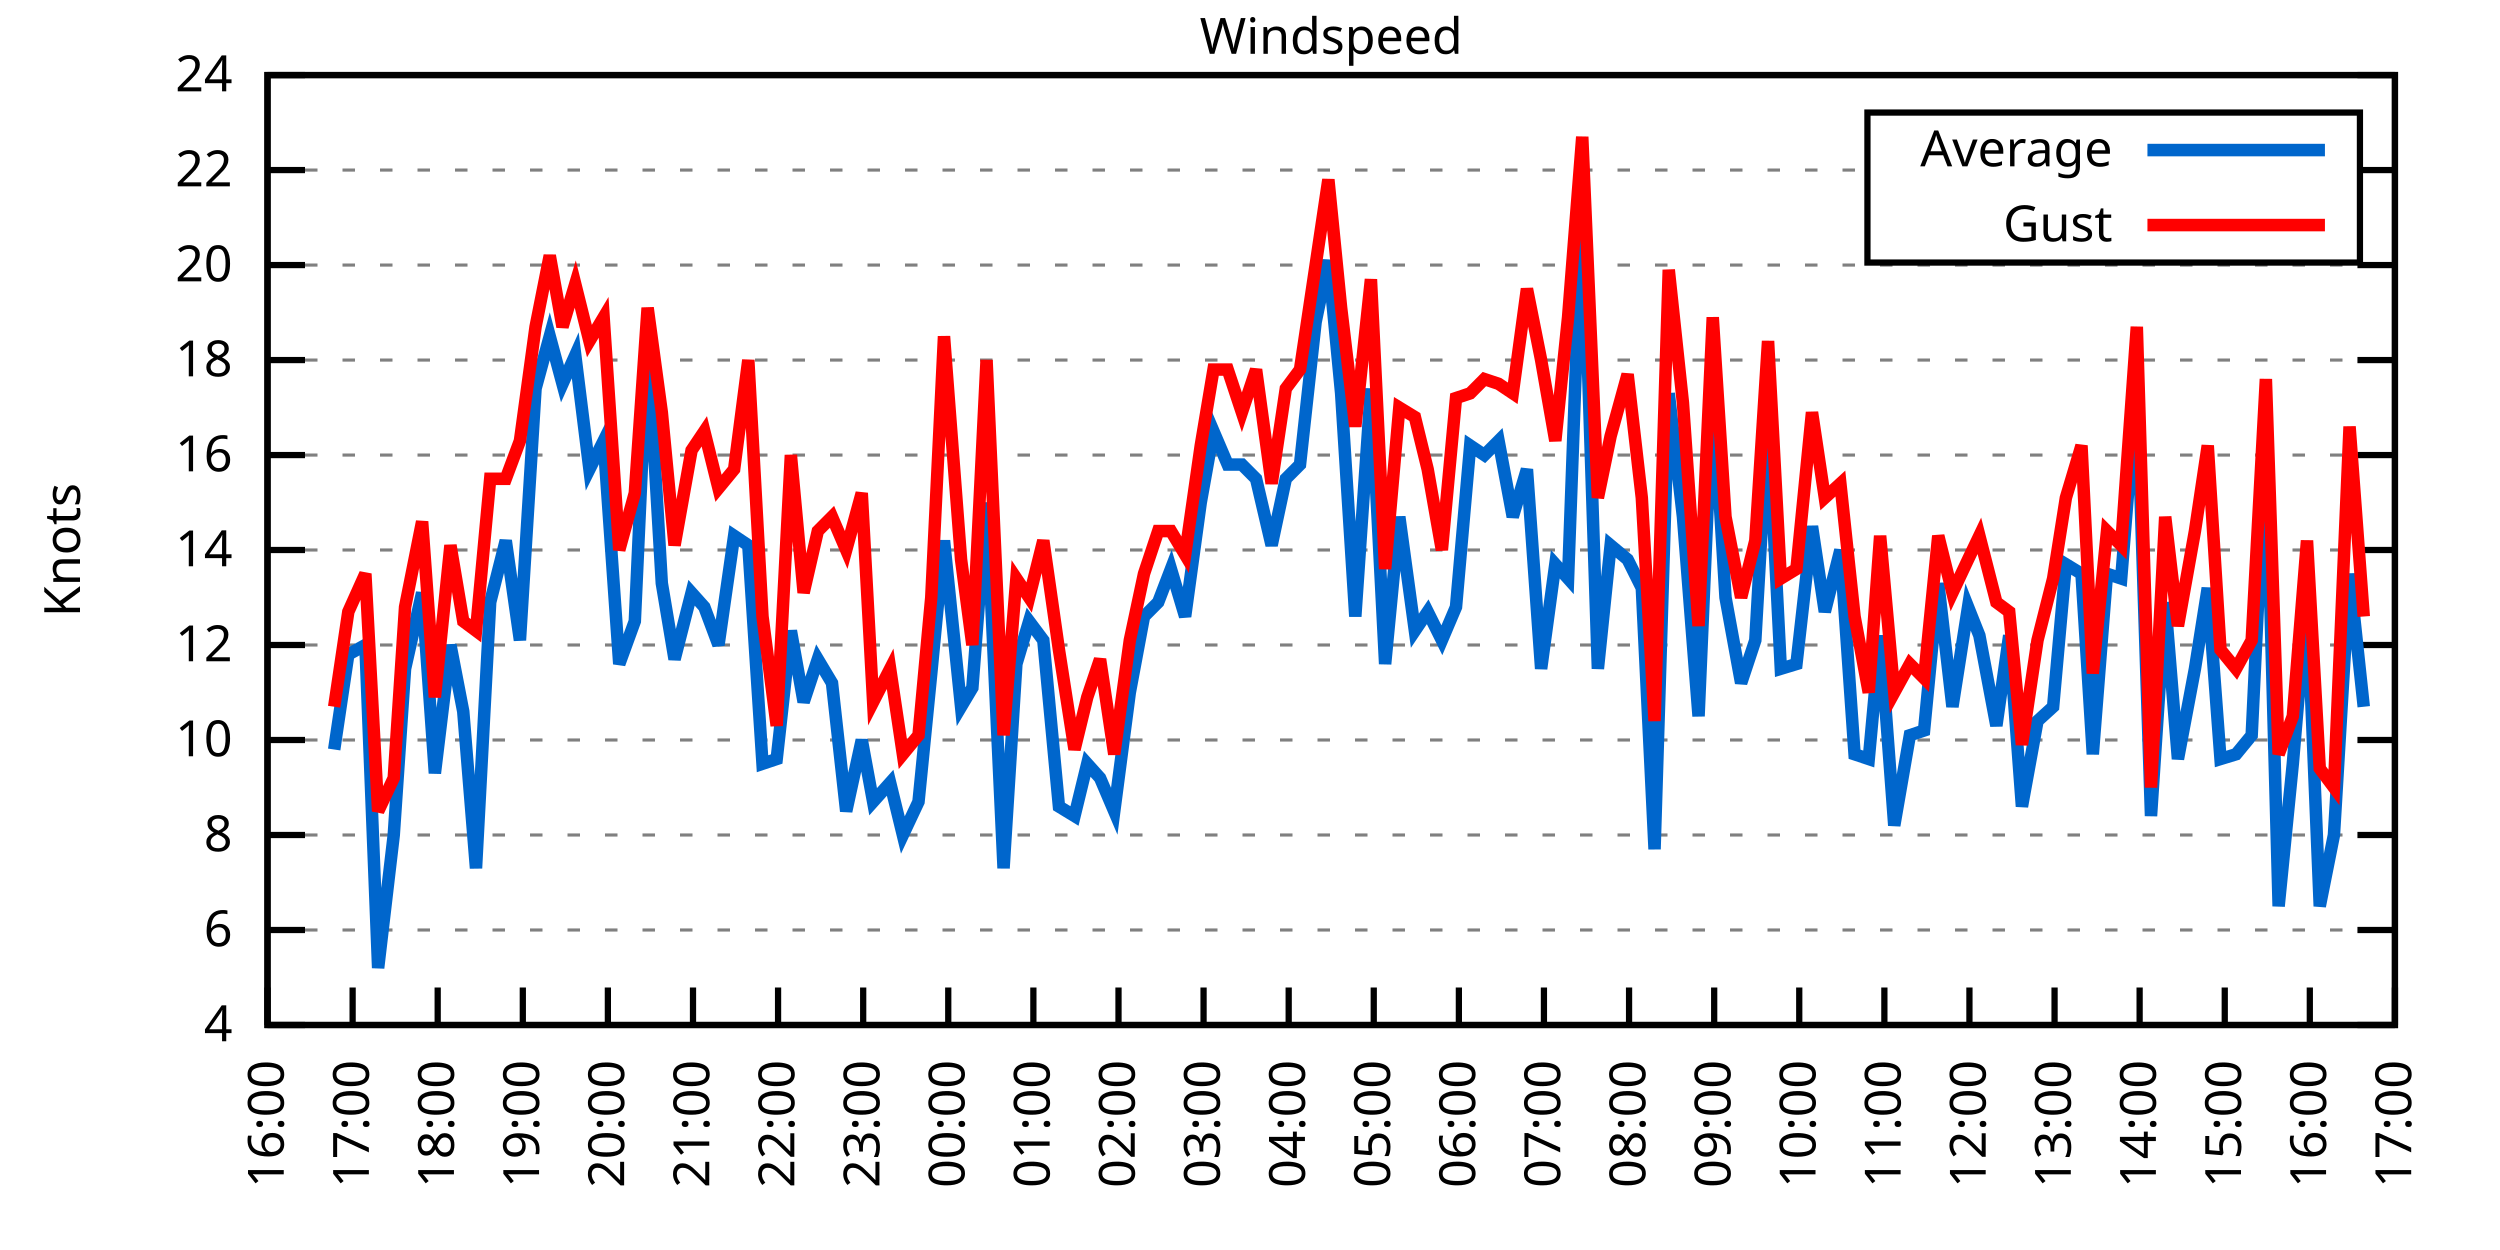
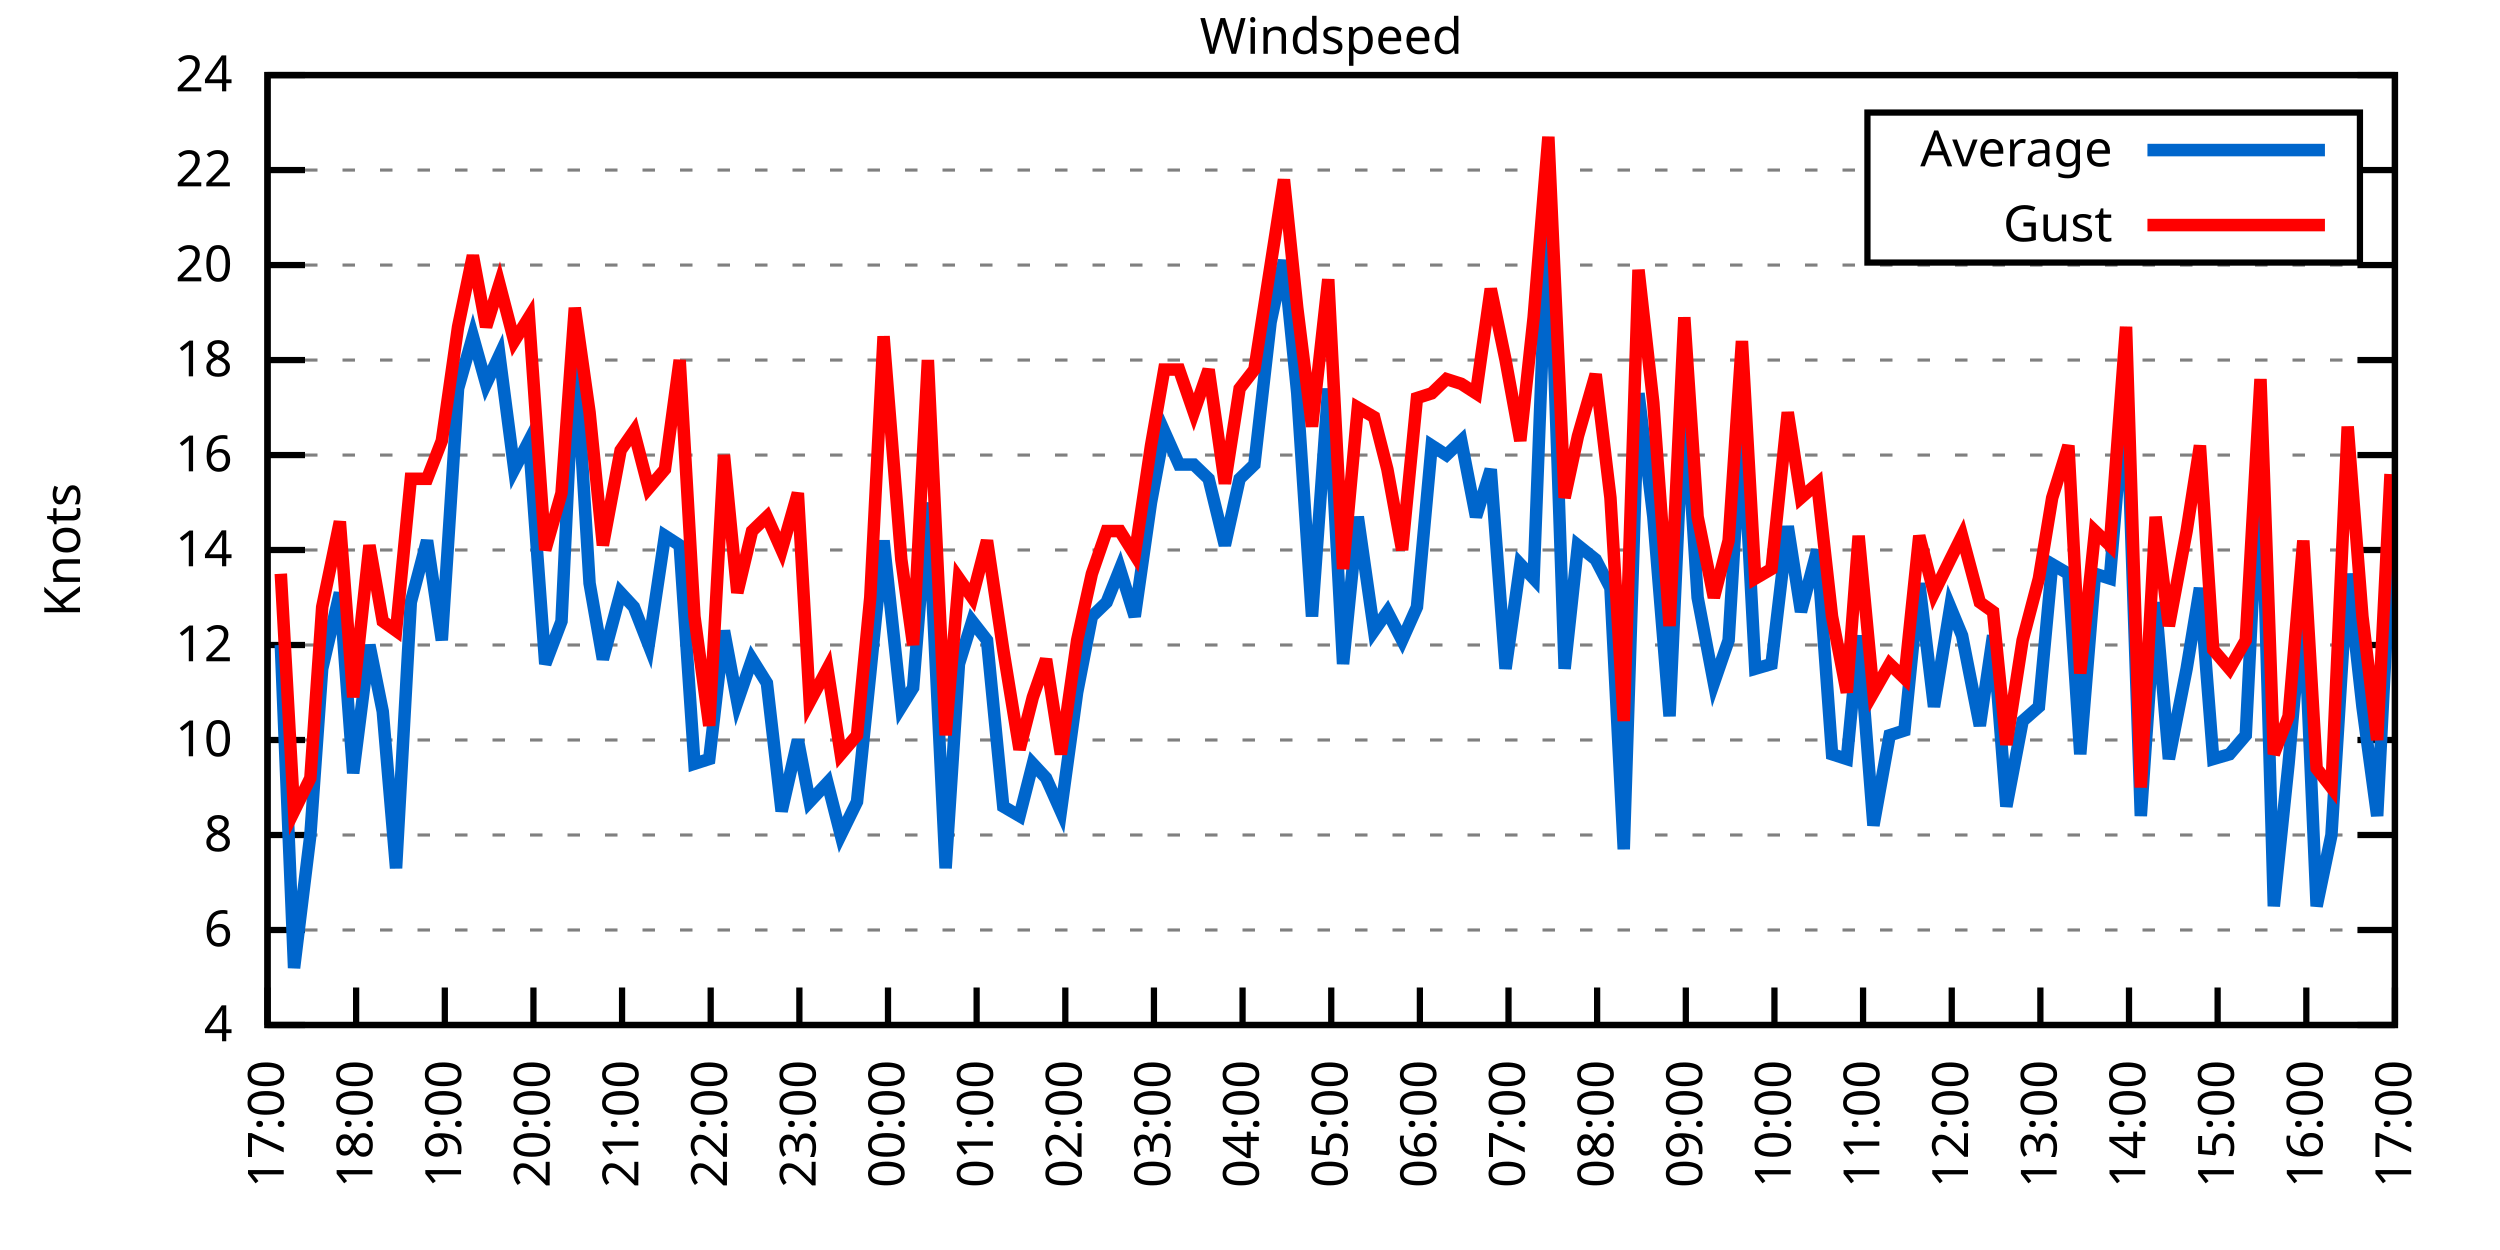
<svg xmlns="http://www.w3.org/2000/svg" xmlns:xlink="http://www.w3.org/1999/xlink" width="400" height="200" viewBox="0 0 400 200">
  <g id="gnuplot_canvas">
    <rect x="0" y="0" width="400" height="200" fill="none" />
    <defs>
      <circle id="gpDot" r="0.5" stroke-width="0.5" stroke="currentColor" />
      <path id="gpPt0" stroke-width="0.333" stroke="currentColor" d="M-1,0 h2 M0,-1 v2" />
      <path id="gpPt1" stroke-width="0.333" stroke="currentColor" d="M-1,-1 L1,1 M1,-1 L-1,1" />
      <path id="gpPt2" stroke-width="0.333" stroke="currentColor" d="M-1,0 L1,0 M0,-1 L0,1 M-1,-1 L1,1 M-1,1 L1,-1" />
      <rect id="gpPt3" stroke-width="0.333" stroke="currentColor" x="-1" y="-1" width="2" height="2" />
      <rect id="gpPt4" stroke-width="0.333" stroke="currentColor" fill="currentColor" x="-1" y="-1" width="2" height="2" />
      <circle id="gpPt5" stroke-width="0.333" stroke="currentColor" cx="0" cy="0" r="1" />
      <use xlink:href="#gpPt5" id="gpPt6" fill="currentColor" stroke="none" />
      <path id="gpPt7" stroke-width="0.333" stroke="currentColor" d="M0,-1.33 L-1.33,0.67 L1.33,0.67 z" />
      <use xlink:href="#gpPt7" id="gpPt8" fill="currentColor" stroke="none" />
      <use xlink:href="#gpPt7" id="gpPt9" stroke="currentColor" transform="rotate(180)" />
      <use xlink:href="#gpPt9" id="gpPt10" fill="currentColor" stroke="none" />
      <use xlink:href="#gpPt3" id="gpPt11" stroke="currentColor" transform="rotate(45)" />
      <use xlink:href="#gpPt11" id="gpPt12" fill="currentColor" stroke="none" />
      <path id="gpPt13" stroke-width="0.333" stroke="currentColor" d="M0,1.330 L1.265,0.411 L0.782,-1.067 L-0.782,-1.076 L-1.265,0.411 z" />
      <use xlink:href="#gpPt13" id="gpPt14" fill="currentColor" stroke="none" />
      <filter id="textbox" filterUnits="objectBoundingBox" x="0" y="0" height="1" width="1">
        <feFlood flood-color="white" flood-opacity="1" result="bgnd" />
        <feComposite in="SourceGraphic" in2="bgnd" operator="atop" />
      </filter>
      <filter id="greybox" filterUnits="objectBoundingBox" x="0" y="0" height="1" width="1">
        <feFlood flood-color="lightgrey" flood-opacity="1" result="grey" />
        <feComposite in="SourceGraphic" in2="grey" operator="atop" />
      </filter>
    </defs>
    <g fill="none" color="white" stroke="currentColor" stroke-width="1.00" stroke-linecap="butt" stroke-linejoin="miter">
</g>
    <g fill="none" color="black" stroke="currentColor" stroke-width="1.00" stroke-linecap="butt" stroke-linejoin="miter">
      <g stroke="none" shape-rendering="crispEdges">
        <polygon fill="rgb(255, 255, 255)" points="42.80,164.00 383.18,164.00 383.18,12.02 42.80,12.02 " />
      </g>
    </g>
    <g fill="none" color="black" stroke="currentColor" stroke-width="1.00" stroke-linecap="butt" stroke-linejoin="miter">
</g>
    <g fill="none" color="black" stroke="black" stroke-width="0.50" stroke-linecap="butt" stroke-linejoin="miter">
</g>
    <g fill="none" color="gray" stroke="currentColor" stroke-width="0.50" stroke-linecap="butt" stroke-linejoin="miter">
      <path stroke="gray" stroke-dasharray="2,4" class="gridline" d="M42.80,164.00 L383.19,164.00  " />
    </g>
    <g fill="none" color="gray" stroke="gray" stroke-width="1.00" stroke-linecap="butt" stroke-linejoin="miter">
</g>
    <g fill="none" color="black" stroke="currentColor" stroke-width="1.00" stroke-linecap="butt" stroke-linejoin="miter">
      <path stroke="black" d="M42.80,164.00 L48.80,164.00 M383.19,164.00 L377.19,164.00  " />
      <g transform="translate(37.20,166.60)" stroke="none" fill="black" font-family="Sans" font-size="8.00" text-anchor="end">
        <text>
          <tspan font-family="Sans"> 4</tspan>
        </text>
      </g>
    </g>
    <g fill="none" color="black" stroke="currentColor" stroke-width="1.00" stroke-linecap="butt" stroke-linejoin="miter">
</g>
    <g fill="none" color="black" stroke="black" stroke-width="0.50" stroke-linecap="butt" stroke-linejoin="miter">
</g>
    <g fill="none" color="gray" stroke="currentColor" stroke-width="0.50" stroke-linecap="butt" stroke-linejoin="miter">
      <path stroke="gray" stroke-dasharray="2,4" class="gridline" d="M42.80,148.80 L383.19,148.80  " />
    </g>
    <g fill="none" color="gray" stroke="gray" stroke-width="1.00" stroke-linecap="butt" stroke-linejoin="miter">
</g>
    <g fill="none" color="black" stroke="currentColor" stroke-width="1.00" stroke-linecap="butt" stroke-linejoin="miter">
      <path stroke="black" d="M42.80,148.80 L48.80,148.80 M383.19,148.80 L377.19,148.80  " />
      <g transform="translate(37.20,151.40)" stroke="none" fill="black" font-family="Sans" font-size="8.00" text-anchor="end">
        <text>
          <tspan font-family="Sans"> 6</tspan>
        </text>
      </g>
    </g>
    <g fill="none" color="black" stroke="currentColor" stroke-width="1.00" stroke-linecap="butt" stroke-linejoin="miter">
</g>
    <g fill="none" color="black" stroke="black" stroke-width="0.50" stroke-linecap="butt" stroke-linejoin="miter">
</g>
    <g fill="none" color="gray" stroke="currentColor" stroke-width="0.50" stroke-linecap="butt" stroke-linejoin="miter">
      <path stroke="gray" stroke-dasharray="2,4" class="gridline" d="M42.80,133.60 L383.19,133.60  " />
    </g>
    <g fill="none" color="gray" stroke="gray" stroke-width="1.00" stroke-linecap="butt" stroke-linejoin="miter">
</g>
    <g fill="none" color="black" stroke="currentColor" stroke-width="1.00" stroke-linecap="butt" stroke-linejoin="miter">
      <path stroke="black" d="M42.80,133.60 L48.80,133.60 M383.19,133.60 L377.19,133.60  " />
      <g transform="translate(37.20,136.20)" stroke="none" fill="black" font-family="Sans" font-size="8.00" text-anchor="end">
        <text>
          <tspan font-family="Sans"> 8</tspan>
        </text>
      </g>
    </g>
    <g fill="none" color="black" stroke="currentColor" stroke-width="1.00" stroke-linecap="butt" stroke-linejoin="miter">
</g>
    <g fill="none" color="black" stroke="black" stroke-width="0.50" stroke-linecap="butt" stroke-linejoin="miter">
</g>
    <g fill="none" color="gray" stroke="currentColor" stroke-width="0.50" stroke-linecap="butt" stroke-linejoin="miter">
      <path stroke="gray" stroke-dasharray="2,4" class="gridline" d="M42.80,118.40 L383.19,118.40  " />
    </g>
    <g fill="none" color="gray" stroke="gray" stroke-width="1.00" stroke-linecap="butt" stroke-linejoin="miter">
</g>
    <g fill="none" color="black" stroke="currentColor" stroke-width="1.00" stroke-linecap="butt" stroke-linejoin="miter">
      <path stroke="black" d="M42.80,118.40 L48.80,118.40 M383.19,118.40 L377.19,118.40  " />
      <g transform="translate(37.20,121.00)" stroke="none" fill="black" font-family="Sans" font-size="8.00" text-anchor="end">
        <text>
          <tspan font-family="Sans"> 10</tspan>
        </text>
      </g>
    </g>
    <g fill="none" color="black" stroke="currentColor" stroke-width="1.00" stroke-linecap="butt" stroke-linejoin="miter">
</g>
    <g fill="none" color="black" stroke="black" stroke-width="0.50" stroke-linecap="butt" stroke-linejoin="miter">
</g>
    <g fill="none" color="gray" stroke="currentColor" stroke-width="0.50" stroke-linecap="butt" stroke-linejoin="miter">
      <path stroke="gray" stroke-dasharray="2,4" class="gridline" d="M42.80,103.20 L383.19,103.20  " />
    </g>
    <g fill="none" color="gray" stroke="gray" stroke-width="1.00" stroke-linecap="butt" stroke-linejoin="miter">
</g>
    <g fill="none" color="black" stroke="currentColor" stroke-width="1.00" stroke-linecap="butt" stroke-linejoin="miter">
      <path stroke="black" d="M42.80,103.20 L48.80,103.20 M383.19,103.20 L377.19,103.20  " />
      <g transform="translate(37.20,105.80)" stroke="none" fill="black" font-family="Sans" font-size="8.00" text-anchor="end">
        <text>
          <tspan font-family="Sans"> 12</tspan>
        </text>
      </g>
    </g>
    <g fill="none" color="black" stroke="currentColor" stroke-width="1.00" stroke-linecap="butt" stroke-linejoin="miter">
</g>
    <g fill="none" color="black" stroke="black" stroke-width="0.50" stroke-linecap="butt" stroke-linejoin="miter">
</g>
    <g fill="none" color="gray" stroke="currentColor" stroke-width="0.50" stroke-linecap="butt" stroke-linejoin="miter">
      <path stroke="gray" stroke-dasharray="2,4" class="gridline" d="M42.80,88.00 L383.19,88.00  " />
    </g>
    <g fill="none" color="gray" stroke="gray" stroke-width="1.00" stroke-linecap="butt" stroke-linejoin="miter">
</g>
    <g fill="none" color="black" stroke="currentColor" stroke-width="1.00" stroke-linecap="butt" stroke-linejoin="miter">
      <path stroke="black" d="M42.80,88.00 L48.80,88.00 M383.19,88.00 L377.19,88.00  " />
      <g transform="translate(37.20,90.60)" stroke="none" fill="black" font-family="Sans" font-size="8.00" text-anchor="end">
        <text>
          <tspan font-family="Sans"> 14</tspan>
        </text>
      </g>
    </g>
    <g fill="none" color="black" stroke="currentColor" stroke-width="1.00" stroke-linecap="butt" stroke-linejoin="miter">
</g>
    <g fill="none" color="black" stroke="black" stroke-width="0.50" stroke-linecap="butt" stroke-linejoin="miter">
</g>
    <g fill="none" color="gray" stroke="currentColor" stroke-width="0.50" stroke-linecap="butt" stroke-linejoin="miter">
      <path stroke="gray" stroke-dasharray="2,4" class="gridline" d="M42.80,72.81 L383.19,72.81  " />
    </g>
    <g fill="none" color="gray" stroke="gray" stroke-width="1.00" stroke-linecap="butt" stroke-linejoin="miter">
</g>
    <g fill="none" color="black" stroke="currentColor" stroke-width="1.00" stroke-linecap="butt" stroke-linejoin="miter">
      <path stroke="black" d="M42.80,72.81 L48.80,72.81 M383.19,72.81 L377.19,72.81  " />
      <g transform="translate(37.20,75.41)" stroke="none" fill="black" font-family="Sans" font-size="8.00" text-anchor="end">
        <text>
          <tspan font-family="Sans"> 16</tspan>
        </text>
      </g>
    </g>
    <g fill="none" color="black" stroke="currentColor" stroke-width="1.00" stroke-linecap="butt" stroke-linejoin="miter">
</g>
    <g fill="none" color="black" stroke="black" stroke-width="0.50" stroke-linecap="butt" stroke-linejoin="miter">
</g>
    <g fill="none" color="gray" stroke="currentColor" stroke-width="0.50" stroke-linecap="butt" stroke-linejoin="miter">
      <path stroke="gray" stroke-dasharray="2,4" class="gridline" d="M42.80,57.61 L383.19,57.61  " />
    </g>
    <g fill="none" color="gray" stroke="gray" stroke-width="1.00" stroke-linecap="butt" stroke-linejoin="miter">
</g>
    <g fill="none" color="black" stroke="currentColor" stroke-width="1.00" stroke-linecap="butt" stroke-linejoin="miter">
      <path stroke="black" d="M42.80,57.61 L48.80,57.61 M383.19,57.61 L377.19,57.61  " />
      <g transform="translate(37.20,60.21)" stroke="none" fill="black" font-family="Sans" font-size="8.00" text-anchor="end">
        <text>
          <tspan font-family="Sans"> 18</tspan>
        </text>
      </g>
    </g>
    <g fill="none" color="black" stroke="currentColor" stroke-width="1.00" stroke-linecap="butt" stroke-linejoin="miter">
</g>
    <g fill="none" color="black" stroke="black" stroke-width="0.50" stroke-linecap="butt" stroke-linejoin="miter">
</g>
    <g fill="none" color="gray" stroke="currentColor" stroke-width="0.50" stroke-linecap="butt" stroke-linejoin="miter">
      <path stroke="gray" stroke-dasharray="2,4" class="gridline" d="M42.80,42.41 L383.19,42.41  " />
    </g>
    <g fill="none" color="gray" stroke="gray" stroke-width="1.00" stroke-linecap="butt" stroke-linejoin="miter">
</g>
    <g fill="none" color="black" stroke="currentColor" stroke-width="1.00" stroke-linecap="butt" stroke-linejoin="miter">
      <path stroke="black" d="M42.80,42.41 L48.80,42.41 M383.19,42.41 L377.19,42.41  " />
      <g transform="translate(37.20,45.01)" stroke="none" fill="black" font-family="Sans" font-size="8.00" text-anchor="end">
        <text>
          <tspan font-family="Sans"> 20</tspan>
        </text>
      </g>
    </g>
    <g fill="none" color="black" stroke="currentColor" stroke-width="1.00" stroke-linecap="butt" stroke-linejoin="miter">
</g>
    <g fill="none" color="black" stroke="black" stroke-width="0.50" stroke-linecap="butt" stroke-linejoin="miter">
</g>
    <g fill="none" color="gray" stroke="currentColor" stroke-width="0.50" stroke-linecap="butt" stroke-linejoin="miter">
      <path stroke="gray" stroke-dasharray="2,4" class="gridline" d="M42.80,27.21 L298.79,27.21 M377.59,27.21 L383.19,27.21  " />
    </g>
    <g fill="none" color="gray" stroke="gray" stroke-width="1.00" stroke-linecap="butt" stroke-linejoin="miter">
</g>
    <g fill="none" color="black" stroke="currentColor" stroke-width="1.00" stroke-linecap="butt" stroke-linejoin="miter">
      <path stroke="black" d="M42.80,27.21 L48.80,27.21 M383.19,27.21 L377.19,27.21  " />
      <g transform="translate(37.20,29.81)" stroke="none" fill="black" font-family="Sans" font-size="8.00" text-anchor="end">
        <text>
          <tspan font-family="Sans"> 22</tspan>
        </text>
      </g>
    </g>
    <g fill="none" color="black" stroke="currentColor" stroke-width="1.00" stroke-linecap="butt" stroke-linejoin="miter">
</g>
    <g fill="none" color="black" stroke="black" stroke-width="0.50" stroke-linecap="butt" stroke-linejoin="miter">
</g>
    <g fill="none" color="gray" stroke="currentColor" stroke-width="0.50" stroke-linecap="butt" stroke-linejoin="miter">
      <path stroke="gray" stroke-dasharray="2,4" class="gridline" d="M42.80,12.01 L383.19,12.01  " />
    </g>
    <g fill="none" color="gray" stroke="gray" stroke-width="1.00" stroke-linecap="butt" stroke-linejoin="miter">
</g>
    <g fill="none" color="black" stroke="currentColor" stroke-width="1.00" stroke-linecap="butt" stroke-linejoin="miter">
      <path stroke="black" d="M42.80,12.01 L48.80,12.01 M383.19,12.01 L377.19,12.01  " />
      <g transform="translate(37.20,14.61)" stroke="none" fill="black" font-family="Sans" font-size="8.00" text-anchor="end">
        <text>
          <tspan font-family="Sans"> 24</tspan>
        </text>
      </g>
    </g>
    <g fill="none" color="black" stroke="currentColor" stroke-width="1.00" stroke-linecap="butt" stroke-linejoin="miter">
      <path stroke="black" d="M42.80,164.00 L42.80,158.00  " />
      <g transform="translate(45.40,169.60) rotate(270.00)" stroke="none" fill="black" font-family="Sans" font-size="8.00" text-anchor="end">
        <text>
-           <tspan font-family="Sans">16:00</tspan>
-         </text>
-       </g>
-     </g>
-     <g fill="none" color="black" stroke="currentColor" stroke-width="1.00" stroke-linecap="butt" stroke-linejoin="miter">
-       <path stroke="black" d="M56.42,164.00 L56.42,158.00  " />
-       <g transform="translate(59.02,169.60) rotate(270.00)" stroke="none" fill="black" font-family="Sans" font-size="8.00" text-anchor="end">
-         <text>
          <tspan font-family="Sans">17:00</tspan>
        </text>
      </g>
    </g>
    <g fill="none" color="black" stroke="currentColor" stroke-width="1.00" stroke-linecap="butt" stroke-linejoin="miter">
-       <path stroke="black" d="M70.03,164.00 L70.03,158.00  " />
-       <g transform="translate(72.63,169.60) rotate(270.00)" stroke="none" fill="black" font-family="Sans" font-size="8.00" text-anchor="end">
+       <path stroke="black" d="M56.98,164.00 L56.98,158.00  " />
+       <g transform="translate(59.58,169.60) rotate(270.00)" stroke="none" fill="black" font-family="Sans" font-size="8.00" text-anchor="end">
        <text>
          <tspan font-family="Sans">18:00</tspan>
        </text>
      </g>
    </g>
    <g fill="none" color="black" stroke="currentColor" stroke-width="1.00" stroke-linecap="butt" stroke-linejoin="miter">
-       <path stroke="black" d="M83.65,164.00 L83.65,158.00  " />
-       <g transform="translate(86.25,169.60) rotate(270.00)" stroke="none" fill="black" font-family="Sans" font-size="8.00" text-anchor="end">
+       <path stroke="black" d="M71.17,164.00 L71.17,158.00  " />
+       <g transform="translate(73.77,169.60) rotate(270.00)" stroke="none" fill="black" font-family="Sans" font-size="8.00" text-anchor="end">
        <text>
          <tspan font-family="Sans">19:00</tspan>
        </text>
      </g>
    </g>
    <g fill="none" color="black" stroke="currentColor" stroke-width="1.00" stroke-linecap="butt" stroke-linejoin="miter">
-       <path stroke="black" d="M97.26,164.00 L97.26,158.00  " />
-       <g transform="translate(99.86,169.60) rotate(270.00)" stroke="none" fill="black" font-family="Sans" font-size="8.00" text-anchor="end">
+       <path stroke="black" d="M85.35,164.00 L85.35,158.00  " />
+       <g transform="translate(87.95,169.60) rotate(270.00)" stroke="none" fill="black" font-family="Sans" font-size="8.00" text-anchor="end">
        <text>
          <tspan font-family="Sans">20:00</tspan>
        </text>
      </g>
    </g>
    <g fill="none" color="black" stroke="currentColor" stroke-width="1.00" stroke-linecap="butt" stroke-linejoin="miter">
-       <path stroke="black" d="M110.88,164.00 L110.88,158.00  " />
-       <g transform="translate(113.48,169.60) rotate(270.00)" stroke="none" fill="black" font-family="Sans" font-size="8.00" text-anchor="end">
+       <path stroke="black" d="M99.53,164.00 L99.53,158.00  " />
+       <g transform="translate(102.13,169.60) rotate(270.00)" stroke="none" fill="black" font-family="Sans" font-size="8.00" text-anchor="end">
        <text>
          <tspan font-family="Sans">21:00</tspan>
        </text>
      </g>
    </g>
    <g fill="none" color="black" stroke="currentColor" stroke-width="1.00" stroke-linecap="butt" stroke-linejoin="miter">
-       <path stroke="black" d="M124.49,164.00 L124.49,158.00  " />
-       <g transform="translate(127.09,169.60) rotate(270.00)" stroke="none" fill="black" font-family="Sans" font-size="8.00" text-anchor="end">
+       <path stroke="black" d="M113.71,164.00 L113.71,158.00  " />
+       <g transform="translate(116.31,169.60) rotate(270.00)" stroke="none" fill="black" font-family="Sans" font-size="8.00" text-anchor="end">
        <text>
          <tspan font-family="Sans">22:00</tspan>
        </text>
      </g>
    </g>
    <g fill="none" color="black" stroke="currentColor" stroke-width="1.00" stroke-linecap="butt" stroke-linejoin="miter">
-       <path stroke="black" d="M138.11,164.00 L138.11,158.00  " />
-       <g transform="translate(140.71,169.60) rotate(270.00)" stroke="none" fill="black" font-family="Sans" font-size="8.00" text-anchor="end">
+       <path stroke="black" d="M127.90,164.00 L127.90,158.00  " />
+       <g transform="translate(130.50,169.60) rotate(270.00)" stroke="none" fill="black" font-family="Sans" font-size="8.00" text-anchor="end">
        <text>
          <tspan font-family="Sans">23:00</tspan>
        </text>
      </g>
    </g>
    <g fill="none" color="black" stroke="currentColor" stroke-width="1.00" stroke-linecap="butt" stroke-linejoin="miter">
-       <path stroke="black" d="M151.72,164.00 L151.72,158.00  " />
-       <g transform="translate(154.32,169.60) rotate(270.00)" stroke="none" fill="black" font-family="Sans" font-size="8.00" text-anchor="end">
+       <path stroke="black" d="M142.08,164.00 L142.08,158.00  " />
+       <g transform="translate(144.68,169.60) rotate(270.00)" stroke="none" fill="black" font-family="Sans" font-size="8.00" text-anchor="end">
        <text>
          <tspan font-family="Sans">00:00</tspan>
        </text>
      </g>
    </g>
    <g fill="none" color="black" stroke="currentColor" stroke-width="1.00" stroke-linecap="butt" stroke-linejoin="miter">
-       <path stroke="black" d="M165.34,164.00 L165.34,158.00  " />
-       <g transform="translate(167.94,169.60) rotate(270.00)" stroke="none" fill="black" font-family="Sans" font-size="8.00" text-anchor="end">
+       <path stroke="black" d="M156.26,164.00 L156.26,158.00  " />
+       <g transform="translate(158.86,169.60) rotate(270.00)" stroke="none" fill="black" font-family="Sans" font-size="8.00" text-anchor="end">
        <text>
          <tspan font-family="Sans">01:00</tspan>
        </text>
      </g>
    </g>
    <g fill="none" color="black" stroke="currentColor" stroke-width="1.00" stroke-linecap="butt" stroke-linejoin="miter">
-       <path stroke="black" d="M178.96,164.00 L178.96,158.00  " />
-       <g transform="translate(181.56,169.60) rotate(270.00)" stroke="none" fill="black" font-family="Sans" font-size="8.00" text-anchor="end">
+       <path stroke="black" d="M170.45,164.00 L170.45,158.00  " />
+       <g transform="translate(173.05,169.60) rotate(270.00)" stroke="none" fill="black" font-family="Sans" font-size="8.00" text-anchor="end">
        <text>
          <tspan font-family="Sans">02:00</tspan>
        </text>
      </g>
    </g>
    <g fill="none" color="black" stroke="currentColor" stroke-width="1.00" stroke-linecap="butt" stroke-linejoin="miter">
-       <path stroke="black" d="M192.57,164.00 L192.57,158.00  " />
-       <g transform="translate(195.17,169.60) rotate(270.00)" stroke="none" fill="black" font-family="Sans" font-size="8.00" text-anchor="end">
+       <path stroke="black" d="M184.63,164.00 L184.63,158.00  " />
+       <g transform="translate(187.23,169.60) rotate(270.00)" stroke="none" fill="black" font-family="Sans" font-size="8.00" text-anchor="end">
        <text>
          <tspan font-family="Sans">03:00</tspan>
        </text>
      </g>
    </g>
    <g fill="none" color="black" stroke="currentColor" stroke-width="1.00" stroke-linecap="butt" stroke-linejoin="miter">
-       <path stroke="black" d="M206.19,164.00 L206.19,158.00  " />
-       <g transform="translate(208.79,169.60) rotate(270.00)" stroke="none" fill="black" font-family="Sans" font-size="8.00" text-anchor="end">
+       <path stroke="black" d="M198.81,164.00 L198.81,158.00  " />
+       <g transform="translate(201.41,169.60) rotate(270.00)" stroke="none" fill="black" font-family="Sans" font-size="8.00" text-anchor="end">
        <text>
          <tspan font-family="Sans">04:00</tspan>
        </text>
      </g>
    </g>
    <g fill="none" color="black" stroke="currentColor" stroke-width="1.00" stroke-linecap="butt" stroke-linejoin="miter">
-       <path stroke="black" d="M219.80,164.00 L219.80,158.00  " />
-       <g transform="translate(222.40,169.60) rotate(270.00)" stroke="none" fill="black" font-family="Sans" font-size="8.00" text-anchor="end">
+       <path stroke="black" d="M213.00,164.00 L213.00,158.00  " />
+       <g transform="translate(215.60,169.60) rotate(270.00)" stroke="none" fill="black" font-family="Sans" font-size="8.00" text-anchor="end">
        <text>
          <tspan font-family="Sans">05:00</tspan>
        </text>
      </g>
    </g>
    <g fill="none" color="black" stroke="currentColor" stroke-width="1.00" stroke-linecap="butt" stroke-linejoin="miter">
-       <path stroke="black" d="M233.42,164.00 L233.42,158.00  " />
-       <g transform="translate(236.02,169.60) rotate(270.00)" stroke="none" fill="black" font-family="Sans" font-size="8.00" text-anchor="end">
+       <path stroke="black" d="M227.18,164.00 L227.18,158.00  " />
+       <g transform="translate(229.78,169.60) rotate(270.00)" stroke="none" fill="black" font-family="Sans" font-size="8.00" text-anchor="end">
        <text>
          <tspan font-family="Sans">06:00</tspan>
        </text>
      </g>
    </g>
    <g fill="none" color="black" stroke="currentColor" stroke-width="1.00" stroke-linecap="butt" stroke-linejoin="miter">
-       <path stroke="black" d="M247.03,164.00 L247.03,158.00  " />
-       <g transform="translate(249.63,169.60) rotate(270.00)" stroke="none" fill="black" font-family="Sans" font-size="8.00" text-anchor="end">
+       <path stroke="black" d="M241.36,164.00 L241.36,158.00  " />
+       <g transform="translate(243.96,169.60) rotate(270.00)" stroke="none" fill="black" font-family="Sans" font-size="8.00" text-anchor="end">
        <text>
          <tspan font-family="Sans">07:00</tspan>
        </text>
      </g>
    </g>
    <g fill="none" color="black" stroke="currentColor" stroke-width="1.00" stroke-linecap="butt" stroke-linejoin="miter">
-       <path stroke="black" d="M260.65,164.00 L260.65,158.00  " />
-       <g transform="translate(263.25,169.60) rotate(270.00)" stroke="none" fill="black" font-family="Sans" font-size="8.00" text-anchor="end">
+       <path stroke="black" d="M255.54,164.00 L255.54,158.00  " />
+       <g transform="translate(258.14,169.60) rotate(270.00)" stroke="none" fill="black" font-family="Sans" font-size="8.00" text-anchor="end">
        <text>
          <tspan font-family="Sans">08:00</tspan>
        </text>
      </g>
    </g>
    <g fill="none" color="black" stroke="currentColor" stroke-width="1.00" stroke-linecap="butt" stroke-linejoin="miter">
-       <path stroke="black" d="M274.27,164.00 L274.27,158.00  " />
-       <g transform="translate(276.87,169.60) rotate(270.00)" stroke="none" fill="black" font-family="Sans" font-size="8.00" text-anchor="end">
+       <path stroke="black" d="M269.73,164.00 L269.73,158.00  " />
+       <g transform="translate(272.33,169.60) rotate(270.00)" stroke="none" fill="black" font-family="Sans" font-size="8.00" text-anchor="end">
        <text>
          <tspan font-family="Sans">09:00</tspan>
        </text>
      </g>
    </g>
    <g fill="none" color="black" stroke="currentColor" stroke-width="1.00" stroke-linecap="butt" stroke-linejoin="miter">
-       <path stroke="black" d="M287.88,164.00 L287.88,158.00  " />
-       <g transform="translate(290.48,169.60) rotate(270.00)" stroke="none" fill="black" font-family="Sans" font-size="8.00" text-anchor="end">
+       <path stroke="black" d="M283.91,164.00 L283.91,158.00  " />
+       <g transform="translate(286.51,169.60) rotate(270.00)" stroke="none" fill="black" font-family="Sans" font-size="8.00" text-anchor="end">
        <text>
          <tspan font-family="Sans">10:00</tspan>
        </text>
      </g>
    </g>
    <g fill="none" color="black" stroke="currentColor" stroke-width="1.00" stroke-linecap="butt" stroke-linejoin="miter">
-       <path stroke="black" d="M301.50,164.00 L301.50,158.00  " />
-       <g transform="translate(304.10,169.60) rotate(270.00)" stroke="none" fill="black" font-family="Sans" font-size="8.00" text-anchor="end">
+       <path stroke="black" d="M298.09,164.00 L298.09,158.00  " />
+       <g transform="translate(300.69,169.60) rotate(270.00)" stroke="none" fill="black" font-family="Sans" font-size="8.00" text-anchor="end">
        <text>
          <tspan font-family="Sans">11:00</tspan>
        </text>
      </g>
    </g>
    <g fill="none" color="black" stroke="currentColor" stroke-width="1.00" stroke-linecap="butt" stroke-linejoin="miter">
-       <path stroke="black" d="M315.11,164.00 L315.11,158.00  " />
-       <g transform="translate(317.71,169.60) rotate(270.00)" stroke="none" fill="black" font-family="Sans" font-size="8.00" text-anchor="end">
+       <path stroke="black" d="M312.28,164.00 L312.28,158.00  " />
+       <g transform="translate(314.88,169.60) rotate(270.00)" stroke="none" fill="black" font-family="Sans" font-size="8.00" text-anchor="end">
        <text>
          <tspan font-family="Sans">12:00</tspan>
        </text>
      </g>
    </g>
    <g fill="none" color="black" stroke="currentColor" stroke-width="1.00" stroke-linecap="butt" stroke-linejoin="miter">
-       <path stroke="black" d="M328.73,164.00 L328.73,158.00  " />
-       <g transform="translate(331.33,169.60) rotate(270.00)" stroke="none" fill="black" font-family="Sans" font-size="8.00" text-anchor="end">
+       <path stroke="black" d="M326.46,164.00 L326.46,158.00  " />
+       <g transform="translate(329.06,169.60) rotate(270.00)" stroke="none" fill="black" font-family="Sans" font-size="8.00" text-anchor="end">
        <text>
          <tspan font-family="Sans">13:00</tspan>
        </text>
      </g>
    </g>
    <g fill="none" color="black" stroke="currentColor" stroke-width="1.00" stroke-linecap="butt" stroke-linejoin="miter">
-       <path stroke="black" d="M342.34,164.00 L342.34,158.00  " />
-       <g transform="translate(344.94,169.60) rotate(270.00)" stroke="none" fill="black" font-family="Sans" font-size="8.00" text-anchor="end">
+       <path stroke="black" d="M340.64,164.00 L340.64,158.00  " />
+       <g transform="translate(343.24,169.60) rotate(270.00)" stroke="none" fill="black" font-family="Sans" font-size="8.00" text-anchor="end">
        <text>
          <tspan font-family="Sans">14:00</tspan>
        </text>
      </g>
    </g>
    <g fill="none" color="black" stroke="currentColor" stroke-width="1.00" stroke-linecap="butt" stroke-linejoin="miter">
-       <path stroke="black" d="M355.96,164.00 L355.96,158.00  " />
-       <g transform="translate(358.56,169.60) rotate(270.00)" stroke="none" fill="black" font-family="Sans" font-size="8.00" text-anchor="end">
+       <path stroke="black" d="M354.82,164.00 L354.82,158.00  " />
+       <g transform="translate(357.42,169.60) rotate(270.00)" stroke="none" fill="black" font-family="Sans" font-size="8.00" text-anchor="end">
        <text>
          <tspan font-family="Sans">15:00</tspan>
        </text>
      </g>
    </g>
    <g fill="none" color="black" stroke="currentColor" stroke-width="1.00" stroke-linecap="butt" stroke-linejoin="miter">
-       <path stroke="black" d="M369.57,164.00 L369.57,158.00  " />
-       <g transform="translate(372.17,169.60) rotate(270.00)" stroke="none" fill="black" font-family="Sans" font-size="8.00" text-anchor="end">
+       <path stroke="black" d="M369.01,164.00 L369.01,158.00  " />
+       <g transform="translate(371.61,169.60) rotate(270.00)" stroke="none" fill="black" font-family="Sans" font-size="8.00" text-anchor="end">
        <text>
          <tspan font-family="Sans">16:00</tspan>
        </text>
      </g>
    </g>
    <g fill="none" color="black" stroke="currentColor" stroke-width="1.00" stroke-linecap="butt" stroke-linejoin="miter">
      <path stroke="black" d="M383.19,164.00 L383.19,158.00  " />
      <g transform="translate(385.79,169.60) rotate(270.00)" stroke="none" fill="black" font-family="Sans" font-size="8.00" text-anchor="end">
        <text>
          <tspan font-family="Sans">17:00</tspan>
        </text>
      </g>
    </g>
    <g fill="none" color="black" stroke="currentColor" stroke-width="1.00" stroke-linecap="butt" stroke-linejoin="miter">
</g>
    <g fill="none" color="black" stroke="currentColor" stroke-width="1.00" stroke-linecap="butt" stroke-linejoin="miter">
      <path stroke="black" d="M42.80,12.01 L42.80,164.00 L383.19,164.00 L383.19,12.01 L42.80,12.01 Z  " />
    </g>
    <g fill="none" color="black" stroke="currentColor" stroke-width="1.00" stroke-linecap="butt" stroke-linejoin="miter">
</g>
    <g fill="none" color="black" stroke="currentColor" stroke-width="1.00" stroke-linecap="butt" stroke-linejoin="miter">
      <path stroke="black" d="M298.79,42.01 L298.79,18.01 L377.59,18.01 L377.59,42.01 L298.79,42.01 Z  " />
    </g>
    <g id="Windspeed_plot_1">
      <g fill="none" color="white" stroke="black" stroke-width="2.00" stroke-linecap="butt" stroke-linejoin="miter">
</g>
      <g fill="none" color="black" stroke="currentColor" stroke-width="2.00" stroke-linecap="butt" stroke-linejoin="miter">
        <g transform="translate(337.99,26.61)" stroke="none" fill="black" font-family="Sans" font-size="8.00" text-anchor="end">
          <text>
            <tspan font-family="Sans">Average</tspan>
          </text>
        </g>
      </g>
      <g fill="none" color="black" stroke="currentColor" stroke-width="2.00" stroke-linecap="butt" stroke-linejoin="miter">
-         <path stroke="rgb(  0, 102, 204)" d="M343.59,24.01 L371.99,24.01 M53.47,119.92 L55.73,104.72 L58.46,103.20 L60.50,154.88 L63.00,133.60 L64.81,107.00   L67.54,94.84 L69.58,123.72 L72.07,103.20 L74.12,113.84 L76.16,138.92 L78.43,96.36 L80.92,86.49 L83.19,102.44   L85.69,62.17 L87.96,53.81 L90.00,61.41 L92.04,56.85 L94.31,75.09 L96.58,70.53 L99.08,106.24 L101.57,99.40   L103.62,54.57 L105.89,93.32 L107.93,105.48 L110.65,94.84 L112.69,97.12 L114.96,103.20 L117.46,85.73 L119.73,87.25   L122.00,122.20 L124.27,121.44 L126.54,100.92 L128.58,112.32 L130.85,105.48 L133.12,109.28 L135.39,129.80 L137.88,118.40   L139.70,128.28 L142.42,125.24 L144.46,133.60 L146.96,128.28 L149.00,107.76 L151.04,86.49 L153.77,113.08 L155.58,110.04   L157.85,80.41 L160.57,138.92 L162.62,106.24 L164.66,99.40 L166.93,102.44 L169.43,129.04 L171.92,130.56 L173.96,122.20   L176.01,124.48 L178.28,129.80 L180.77,110.80 L183.04,98.64 L185.31,96.36 L187.35,91.04 L189.62,98.64 L192.12,80.41   L194.16,69.01 L196.43,74.33 L198.70,74.33 L200.97,76.61 L203.46,87.25 L205.73,76.61 L208.00,74.33 L210.50,51.53   L212.54,41.65 L214.58,62.93 L216.85,98.64 L219.35,62.17 L221.62,106.24 L223.89,82.69 L226.38,100.92 L228.43,97.88   L230.70,102.44 L232.96,97.12 L235.23,71.29 L237.50,72.81 L239.77,70.53 L242.04,82.69 L244.31,75.09 L246.58,107.00   L248.85,90.28 L250.89,92.56 L253.16,31.01 L255.66,107.00 L257.70,87.25 L260.42,89.52 L262.69,94.08 L264.73,135.88   L267.00,62.93 L269.27,82.69 L271.77,114.60 L274.04,62.17 L276.08,95.60 L278.58,109.28 L280.85,102.44 L282.89,66.73   L284.93,107.00 L287.43,106.24 L289.92,84.21 L291.97,97.88 L294.46,88.00 L296.73,120.68 L299.00,121.44 L300.82,101.68   L303.08,132.08 L305.58,117.64 L307.85,116.88 L310.12,93.32 L312.39,113.08 L314.89,97.12 L316.70,101.68 L319.42,116.12   L321.47,101.68 L323.51,129.04 L326.00,115.36 L328.50,113.08 L330.54,90.28 L333.04,91.80 L334.85,120.68 L337.12,91.80   L339.39,92.56 L341.89,61.41 L344.16,130.56 L346.43,96.36 L348.47,121.44 L351.19,107.00 L353.24,94.08 L355.28,121.44   L357.77,120.68 L360.27,117.64 L362.54,70.53 L364.58,145.00 L366.85,122.20 L369.12,95.60 L371.16,145.00 L373.43,133.60   L375.93,91.80 L378.20,113.08  " />
+         <path stroke="rgb(  0, 102, 204)" d="M343.59,24.01 L371.99,24.01 M44.93,103.20 L47.05,154.88 L49.66,133.60 L51.55,107.00 L54.38,94.84 L56.51,123.72   L59.11,103.20 L61.24,113.84 L63.37,138.92 L65.73,96.36 L68.33,86.49 L70.69,102.44 L73.29,62.17 L75.66,53.81   L77.78,61.41 L79.91,56.85 L82.28,75.09 L84.64,70.53 L87.24,106.24 L89.84,99.40 L91.97,54.57 L94.33,93.32   L96.46,105.48 L99.30,94.84 L101.42,97.12 L103.79,103.20 L106.39,85.73 L108.75,87.25 L111.11,122.20 L113.48,121.44   L115.84,100.92 L117.97,112.32 L120.33,105.48 L122.70,109.28 L125.06,129.80 L127.66,118.40 L129.55,128.28 L132.39,125.24   L134.52,133.60 L137.12,128.28 L139.24,107.76 L141.37,86.49 L144.21,113.08 L146.10,110.04 L148.46,80.41 L151.30,138.92   L153.43,106.24 L155.55,99.40 L157.92,102.44 L160.52,129.04 L163.12,130.56 L165.25,122.20 L167.37,124.48 L169.74,129.80   L172.34,110.80 L174.70,98.64 L177.06,96.36 L179.19,91.04 L181.56,98.64 L184.16,80.41 L186.28,69.01 L188.65,74.33   L191.01,74.33 L193.38,76.61 L195.98,87.25 L198.34,76.61 L200.70,74.33 L203.30,51.53 L205.43,41.65 L207.56,62.93   L209.92,98.64 L212.52,62.17 L214.89,106.24 L217.25,82.69 L219.85,100.92 L221.98,97.88 L224.34,102.44 L226.71,97.12   L229.07,71.29 L231.43,72.81 L233.80,70.53 L236.16,82.69 L238.52,75.09 L240.89,107.00 L243.25,90.28 L245.38,92.56   L247.74,31.01 L250.34,107.00 L252.47,87.25 L255.31,89.52 L257.67,94.08 L259.80,135.88 L262.16,62.93 L264.53,82.69   L267.13,114.60 L269.49,62.17 L271.62,95.60 L274.22,109.28 L276.58,102.44 L278.71,66.73 L280.84,107.00 L283.44,106.24   L286.04,84.21 L288.16,97.88 L290.76,88.00 L293.13,120.68 L295.49,121.44 L297.38,101.68 L299.75,132.08 L302.35,117.64   L304.71,116.88 L307.08,93.32 L309.44,113.08 L312.04,97.12 L313.93,101.68 L316.77,116.12 L318.89,101.68 L321.02,129.04   L323.62,115.36 L326.22,113.08 L328.35,90.28 L330.95,91.80 L332.84,120.68 L335.20,91.80 L337.57,92.56 L340.17,61.41   L342.53,130.56 L344.90,96.36 L347.02,121.44 L349.86,107.00 L351.99,94.08 L354.12,121.44 L356.72,120.68 L359.32,117.64   L361.68,70.53 L363.81,145.00 L366.17,122.20 L368.53,95.60 L370.66,145.00 L373.03,133.60 L375.63,91.80 L377.99,113.08   L380.35,130.56 L382.48,88.76  " />
      </g>
    </g>
    <g id="Windspeed_plot_2">
      <g fill="none" color="black" stroke="currentColor" stroke-width="2.00" stroke-linecap="butt" stroke-linejoin="miter">
        <g transform="translate(337.99,38.61)" stroke="none" fill="black" font-family="Sans" font-size="8.00" text-anchor="end">
          <text>
            <tspan font-family="Sans">Gust</tspan>
          </text>
        </g>
      </g>
      <g fill="none" color="black" stroke="currentColor" stroke-width="2.00" stroke-linecap="butt" stroke-linejoin="miter">
-         <path stroke="rgb(255,   0,   0)" d="M343.59,36.01 L371.99,36.01 M53.47,113.08 L55.73,97.88 L58.46,91.80 L60.50,129.80 L63.00,124.48 L64.81,97.12   L67.54,83.45 L69.58,111.56 L72.07,87.25 L74.12,99.40 L76.16,100.92 L78.43,76.61 L80.92,76.61 L83.19,70.53   L85.69,52.29 L87.96,40.89 L90.00,52.29 L92.04,45.45 L94.31,54.57 L96.58,50.77 L99.08,88.00 L101.57,78.89   L103.62,49.25 L105.89,65.97 L107.93,87.25 L110.65,72.05 L112.69,69.01 L114.96,78.13 L117.46,75.09 L119.73,57.61   L122.00,98.64 L124.27,116.12 L126.54,72.81 L128.58,94.84 L130.85,84.97 L133.12,82.69 L135.39,88.00 L137.88,78.89   L139.70,112.32 L142.42,107.00 L144.46,120.68 L146.96,117.64 L149.00,95.60 L151.04,53.81 L153.77,89.52 L155.58,103.20   L157.85,57.61 L160.57,117.64 L162.62,92.56 L164.66,95.60 L166.93,86.49 L169.43,103.96 L171.92,119.92 L173.96,111.56   L176.01,105.48 L178.28,120.68 L180.77,102.44 L183.04,91.80 L185.31,84.97 L187.35,84.97 L189.62,88.76 L192.12,71.29   L194.16,59.13 L196.43,59.13 L198.70,65.97 L200.97,59.13 L203.46,77.37 L205.73,62.17 L208.00,59.13 L210.50,42.41   L212.54,28.73 L214.58,49.25 L216.85,68.25 L219.35,44.69 L221.62,91.04 L223.89,65.21 L226.38,66.73 L228.43,75.09   L230.70,88.00 L232.96,63.69 L235.23,62.93 L237.50,60.65 L239.77,61.41 L242.04,62.93 L244.31,46.21 L246.58,57.61   L248.85,70.53 L250.89,50.77 L253.16,21.89 L255.66,79.65 L257.70,69.77 L260.42,59.89 L262.69,79.65 L264.73,115.36   L267.00,43.17 L269.27,64.45 L271.77,100.16 L274.04,50.77 L276.08,82.69 L278.58,95.60 L280.85,86.49 L282.89,54.57   L284.93,92.56 L287.43,91.04 L289.92,65.97 L291.97,79.65 L294.46,77.37 L296.73,98.64 L299.00,110.80 L300.82,85.73   L303.08,110.80 L305.58,106.24 L307.85,108.52 L310.12,85.73 L312.39,94.84 L314.89,89.52 L316.70,85.73 L319.42,96.36   L321.47,97.88 L323.51,119.16 L326.00,102.44 L328.50,92.56 L330.54,79.65 L333.04,71.29 L334.85,107.76 L337.12,84.97   L339.39,87.25 L341.89,52.29 L344.16,126.00 L346.43,82.69 L348.47,100.16 L351.19,84.97 L353.24,71.29 L355.28,103.96   L357.77,107.00 L360.27,102.44 L362.54,60.65 L364.58,120.68 L366.85,114.60 L369.12,86.49 L371.16,122.96 L373.43,126.00   L375.93,68.25 L378.20,98.64  " />
+         <path stroke="rgb(255,   0,   0)" d="M343.59,36.01 L371.99,36.01 M44.93,91.80 L47.05,129.80 L49.66,124.48 L51.55,97.12 L54.38,83.45 L56.51,111.56   L59.11,87.25 L61.24,99.40 L63.37,100.92 L65.73,76.61 L68.33,76.61 L70.69,70.53 L73.29,52.29 L75.66,40.89   L77.78,52.29 L79.91,45.45 L82.28,54.57 L84.64,50.77 L87.24,88.00 L89.84,78.89 L91.97,49.25 L94.33,65.97   L96.46,87.25 L99.30,72.05 L101.42,69.01 L103.79,78.13 L106.39,75.09 L108.75,57.61 L111.11,98.64 L113.48,116.12   L115.84,72.81 L117.97,94.84 L120.33,84.97 L122.70,82.69 L125.06,88.00 L127.66,78.89 L129.55,112.32 L132.39,107.00   L134.52,120.68 L137.12,117.64 L139.24,95.60 L141.37,53.81 L144.21,89.52 L146.10,103.20 L148.46,57.61 L151.30,117.64   L153.43,92.56 L155.55,95.60 L157.92,86.49 L160.52,103.96 L163.12,119.92 L165.25,111.56 L167.37,105.48 L169.74,120.68   L172.34,102.44 L174.70,91.80 L177.06,84.97 L179.19,84.97 L181.56,88.76 L184.16,71.29 L186.28,59.13 L188.65,59.13   L191.01,65.97 L193.38,59.13 L195.98,77.37 L198.34,62.17 L200.70,59.13 L203.30,42.41 L205.43,28.73 L207.56,49.25   L209.92,68.25 L212.52,44.69 L214.89,91.04 L217.25,65.21 L219.85,66.73 L221.98,75.09 L224.34,88.00 L226.71,63.69   L229.07,62.93 L231.43,60.65 L233.80,61.41 L236.16,62.93 L238.52,46.21 L240.89,57.61 L243.25,70.53 L245.38,50.77   L247.74,21.89 L250.34,79.65 L252.47,69.77 L255.31,59.89 L257.67,79.65 L259.80,115.36 L262.16,43.17 L264.53,64.45   L267.13,100.16 L269.49,50.77 L271.62,82.69 L274.22,95.60 L276.58,86.49 L278.71,54.57 L280.84,92.56 L283.44,91.04   L286.04,65.97 L288.16,79.65 L290.76,77.37 L293.13,98.64 L295.49,110.80 L297.38,85.73 L299.75,110.80 L302.35,106.24   L304.71,108.52 L307.08,85.73 L309.44,94.84 L312.04,89.52 L313.93,85.73 L316.77,96.36 L318.89,97.88 L321.02,119.16   L323.62,102.44 L326.22,92.56 L328.35,79.65 L330.95,71.29 L332.84,107.76 L335.20,84.97 L337.57,87.25 L340.17,52.29   L342.53,126.00 L344.90,82.69 L347.02,100.16 L349.86,84.97 L351.99,71.29 L354.12,103.96 L356.72,107.00 L359.32,102.44   L361.68,60.65 L363.81,120.68 L366.17,114.60 L368.53,86.49 L370.66,122.96 L373.03,126.00 L375.63,68.25 L377.99,98.64   L380.35,118.40 L382.48,75.85  " />
      </g>
    </g>
    <g fill="none" color="black" stroke="currentColor" stroke-width="2.00" stroke-linecap="butt" stroke-linejoin="miter">
</g>
    <g fill="none" color="black" stroke="black" stroke-width="1.00" stroke-linecap="butt" stroke-linejoin="miter">
</g>
    <g fill="none" color="black" stroke="currentColor" stroke-width="1.00" stroke-linecap="butt" stroke-linejoin="miter">
      <path stroke="black" d="M42.80,12.01 L42.80,164.00 L383.19,164.00 L383.19,12.01 L42.80,12.01 Z  " />
      <g transform="translate(12.80,88.01) rotate(270.00)" stroke="none" fill="black" font-family="Sans" font-size="8.00" text-anchor="middle">
        <text>
          <tspan font-family="Sans">Knots</tspan>
        </text>
      </g>
    </g>
    <g fill="none" color="black" stroke="currentColor" stroke-width="1.00" stroke-linecap="butt" stroke-linejoin="miter">
</g>
    <g fill="none" color="black" stroke="currentColor" stroke-width="1.00" stroke-linecap="butt" stroke-linejoin="miter">
      <g transform="translate(212.99,8.61)" stroke="none" fill="black" font-family="Sans" font-size="8.00" text-anchor="middle">
        <text>
          <tspan font-family="Sans">Windspeed</tspan>
        </text>
      </g>
    </g>
    <g fill="none" color="black" stroke="currentColor" stroke-width="1.00" stroke-linecap="butt" stroke-linejoin="miter">
</g>
  </g>
</svg>
